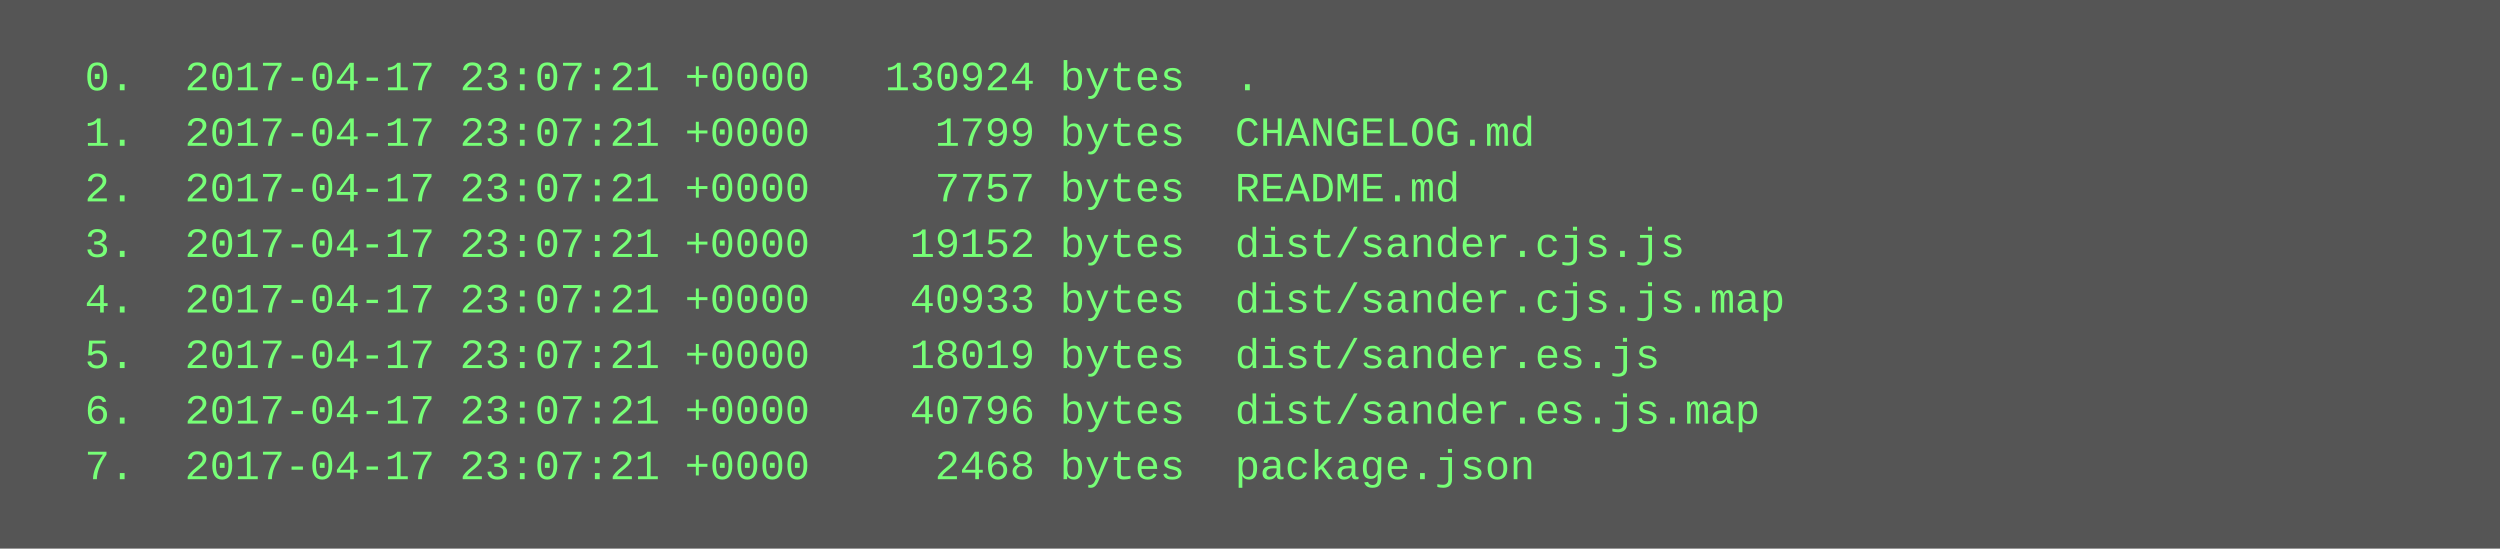
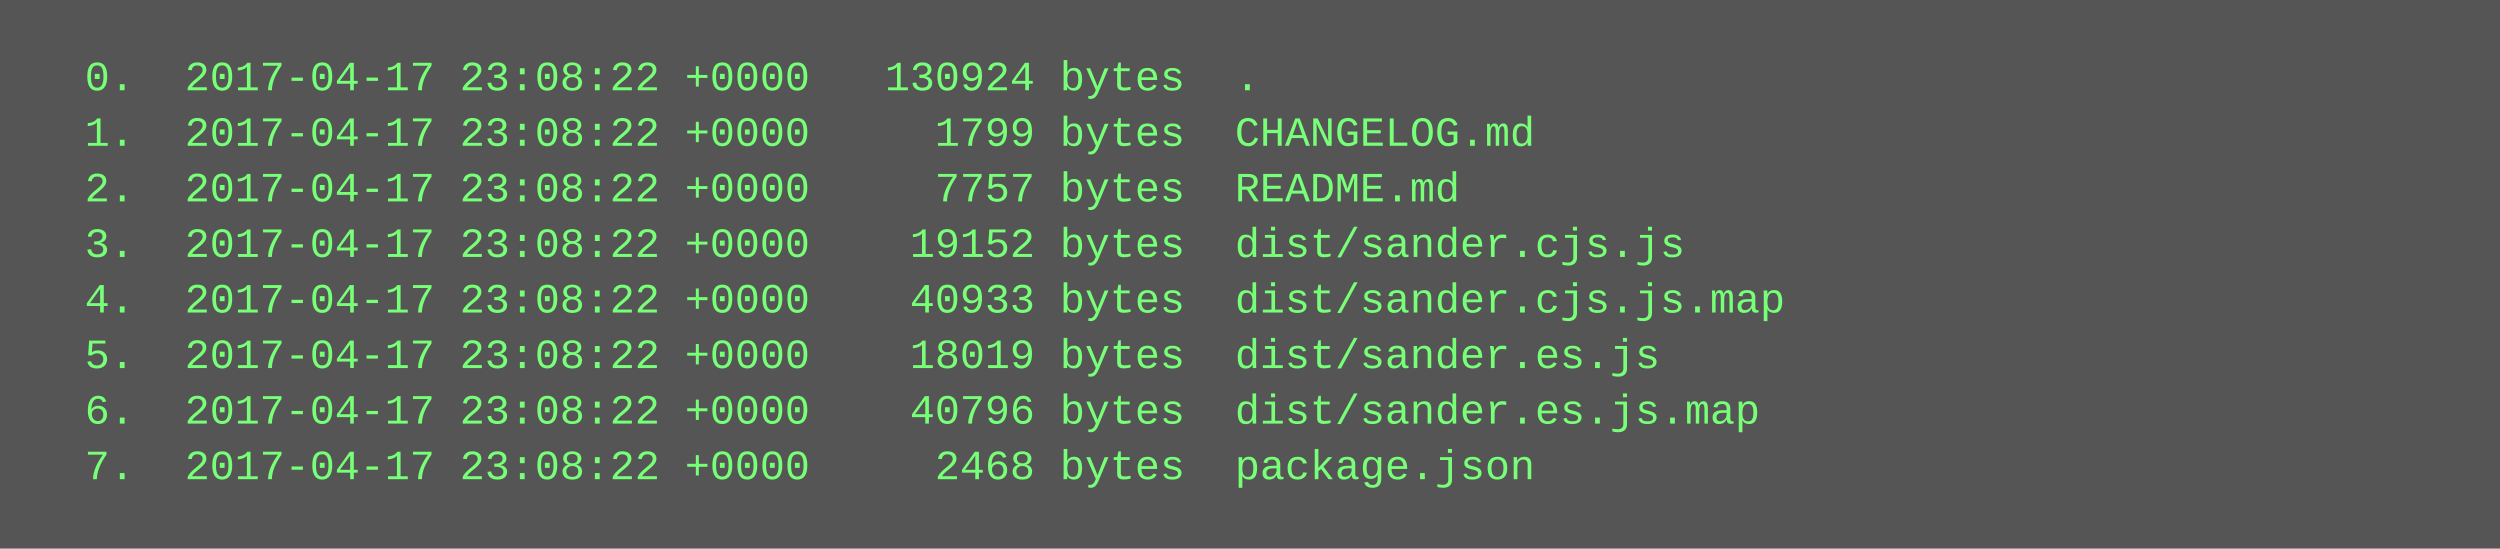
<svg xmlns="http://www.w3.org/2000/svg" height="158" width="720">
  <rect height="158" fill="#555" width="720" />
  <text fill="#7f7" font-family="Courier New" font-size="12" xml:space="preserve">
-     <tspan x="10" y="26">  0.  2017-04-17 23:07:21 +0000   130924 bytes  .</tspan>
-     <tspan x="10" y="42">  1.  2017-04-17 23:07:21 +0000     1799 bytes  CHANGELOG.md</tspan>
-     <tspan x="10" y="58">  2.  2017-04-17 23:07:21 +0000     7757 bytes  README.md</tspan>
-     <tspan x="10" y="74">  3.  2017-04-17 23:07:21 +0000    19152 bytes  dist/sander.cjs.js</tspan>
-     <tspan x="10" y="90">  4.  2017-04-17 23:07:21 +0000    40933 bytes  dist/sander.cjs.js.map</tspan>
-     <tspan x="10" y="106">  5.  2017-04-17 23:07:21 +0000    18019 bytes  dist/sander.es.js</tspan>
-     <tspan x="10" y="122">  6.  2017-04-17 23:07:21 +0000    40796 bytes  dist/sander.es.js.map</tspan>
-     <tspan x="10" y="138">  7.  2017-04-17 23:07:21 +0000     2468 bytes  package.json</tspan>
+     <tspan x="10" y="26">  0.  2017-04-17 23:08:22 +0000   130924 bytes  .</tspan>
+     <tspan x="10" y="42">  1.  2017-04-17 23:08:22 +0000     1799 bytes  CHANGELOG.md</tspan>
+     <tspan x="10" y="58">  2.  2017-04-17 23:08:22 +0000     7757 bytes  README.md</tspan>
+     <tspan x="10" y="74">  3.  2017-04-17 23:08:22 +0000    19152 bytes  dist/sander.cjs.js</tspan>
+     <tspan x="10" y="90">  4.  2017-04-17 23:08:22 +0000    40933 bytes  dist/sander.cjs.js.map</tspan>
+     <tspan x="10" y="106">  5.  2017-04-17 23:08:22 +0000    18019 bytes  dist/sander.es.js</tspan>
+     <tspan x="10" y="122">  6.  2017-04-17 23:08:22 +0000    40796 bytes  dist/sander.es.js.map</tspan>
+     <tspan x="10" y="138">  7.  2017-04-17 23:08:22 +0000     2468 bytes  package.json</tspan>
  </text>
</svg>
